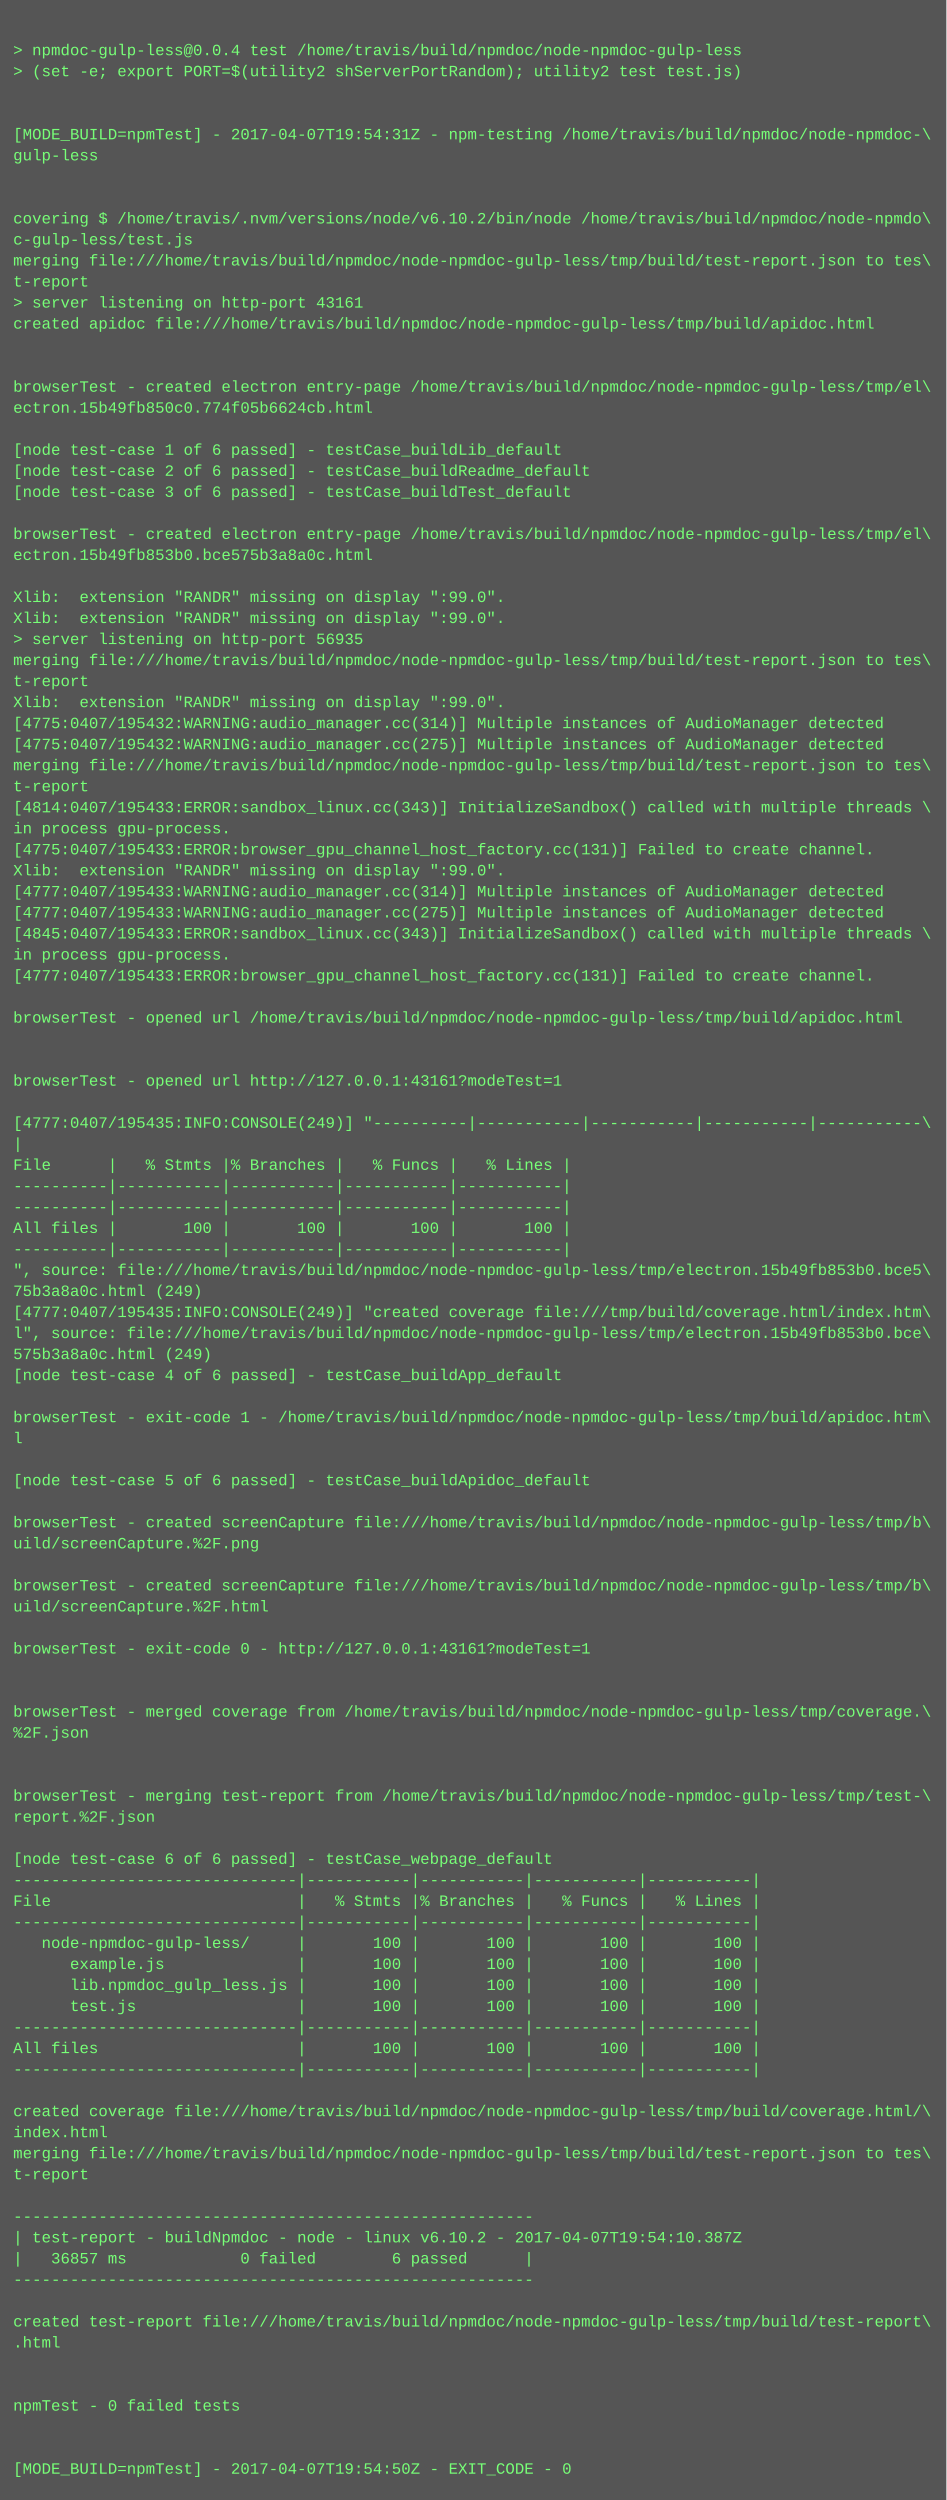
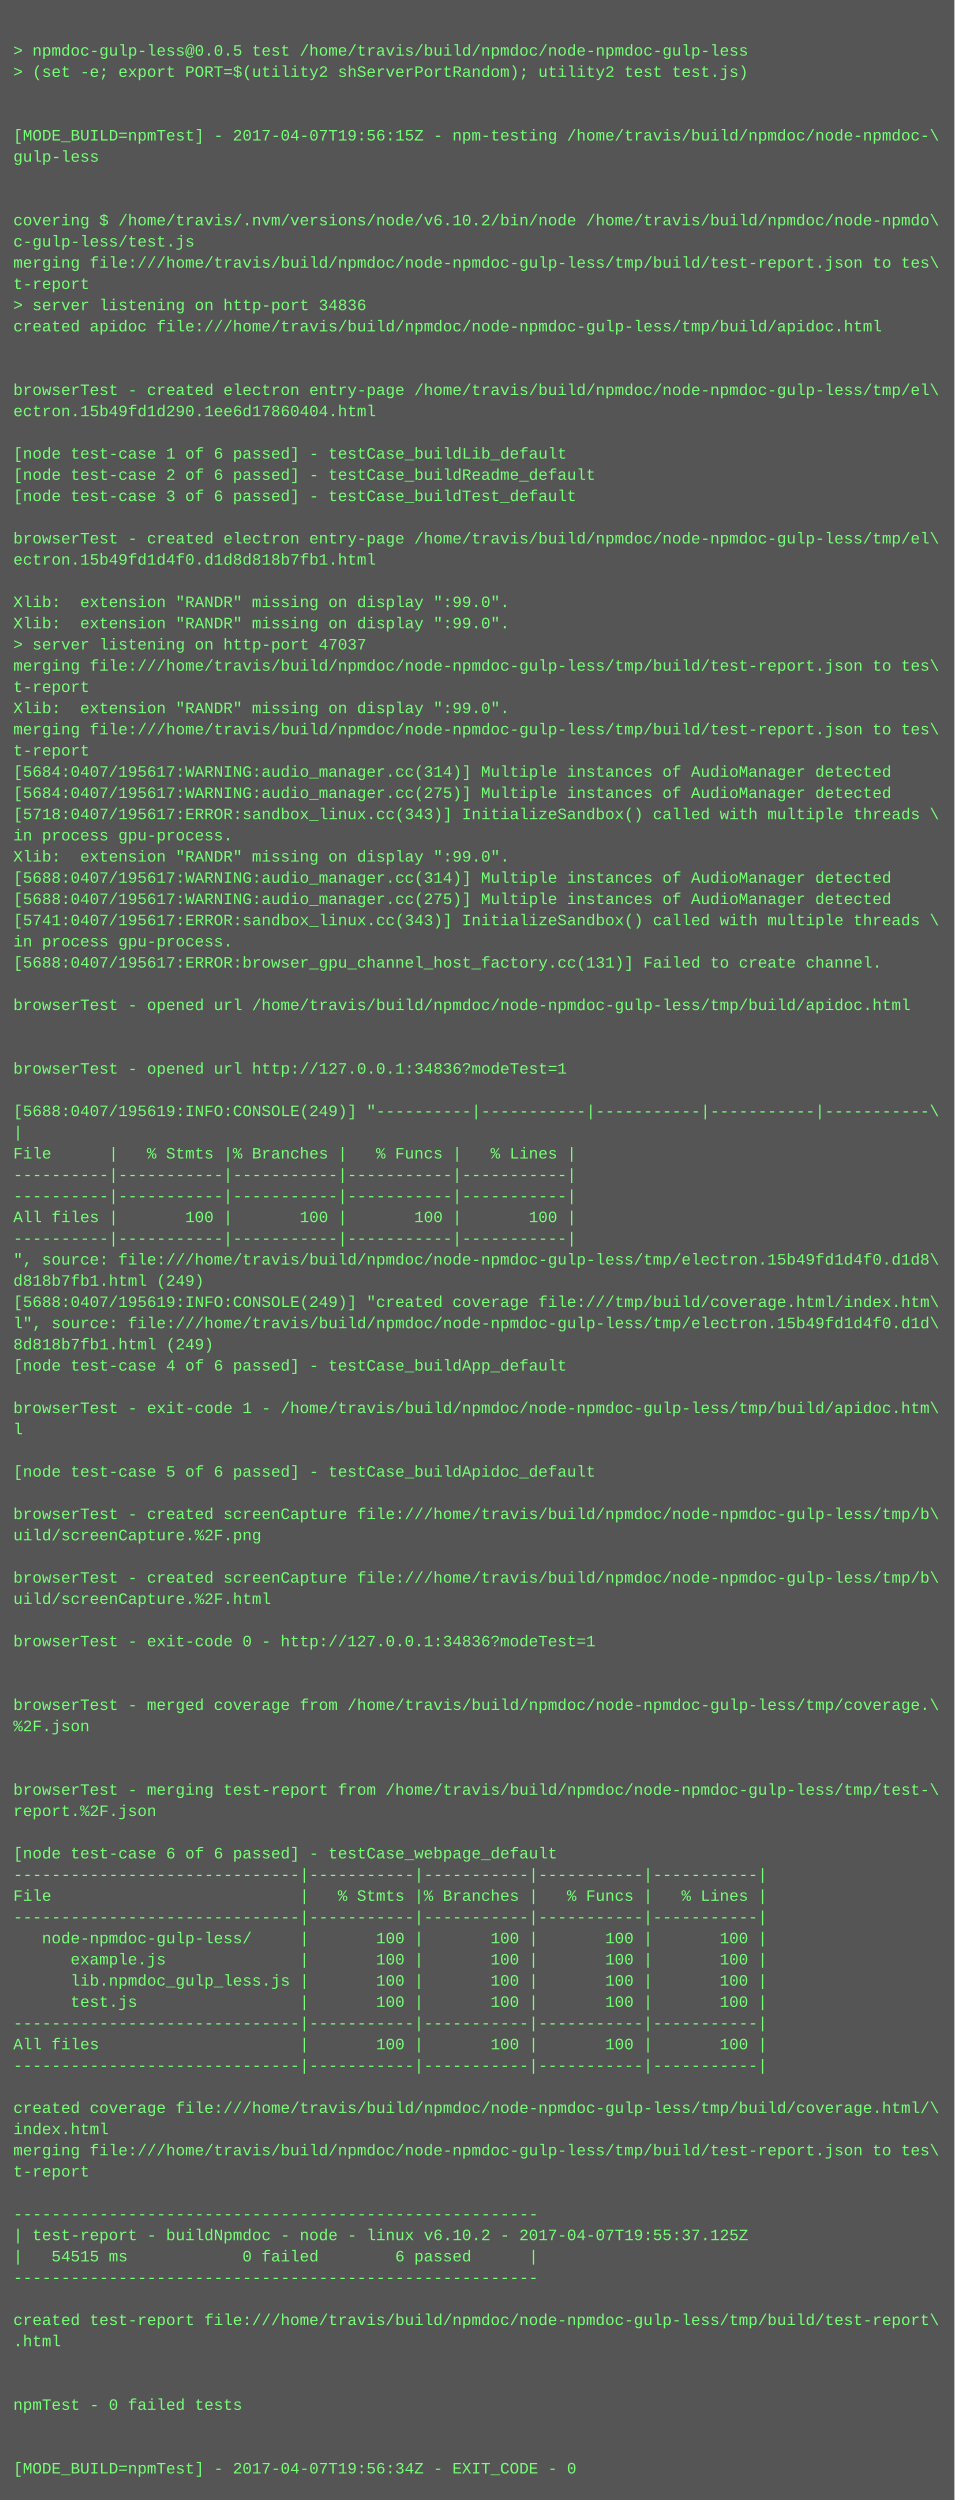
- <svg xmlns="http://www.w3.org/2000/svg" height="1902" width="720">
-   <rect height="1902" fill="#555" width="720" />
+ <svg xmlns="http://www.w3.org/2000/svg" height="1886" width="720">
+   <rect height="1886" fill="#555" width="720" />
  <text fill="#7f7" font-family="Courier New" font-size="12" xml:space="preserve">
    <tspan x="10" y="26" />
-     <tspan x="10" y="42">&gt; npmdoc-gulp-less@0.0.4 test /home/travis/build/npmdoc/node-npmdoc-gulp-less</tspan>
+     <tspan x="10" y="42">&gt; npmdoc-gulp-less@0.0.5 test /home/travis/build/npmdoc/node-npmdoc-gulp-less</tspan>
    <tspan x="10" y="58">&gt; (set -e; export PORT=$(utility2 shServerPortRandom); utility2 test test.js)</tspan>
    <tspan x="10" y="74" />
    <tspan x="10" y="90" />
-     <tspan x="10" y="106">[MODE_BUILD=npmTest] - 2017-04-07T19:54:31Z - npm-testing /home/travis/build/npmdoc/node-npmdoc-\</tspan>
+     <tspan x="10" y="106">[MODE_BUILD=npmTest] - 2017-04-07T19:56:15Z - npm-testing /home/travis/build/npmdoc/node-npmdoc-\</tspan>
    <tspan x="10" y="122">gulp-less</tspan>
    <tspan x="10" y="138" />
    <tspan x="10" y="154" />
    <tspan x="10" y="170">covering $ /home/travis/.nvm/versions/node/v6.10.2/bin/node /home/travis/build/npmdoc/node-npmdo\</tspan>
    <tspan x="10" y="186">c-gulp-less/test.js</tspan>
    <tspan x="10" y="202">merging file:///home/travis/build/npmdoc/node-npmdoc-gulp-less/tmp/build/test-report.json to tes\</tspan>
    <tspan x="10" y="218">t-report</tspan>
-     <tspan x="10" y="234">&gt; server listening on http-port 43161</tspan>
+     <tspan x="10" y="234">&gt; server listening on http-port 34836</tspan>
    <tspan x="10" y="250">created apidoc file:///home/travis/build/npmdoc/node-npmdoc-gulp-less/tmp/build/apidoc.html</tspan>
    <tspan x="10" y="266" />
    <tspan x="10" y="282" />
    <tspan x="10" y="298">browserTest - created electron entry-page /home/travis/build/npmdoc/node-npmdoc-gulp-less/tmp/el\</tspan>
-     <tspan x="10" y="314">ectron.15b49fb850c0.774f05b6624cb.html</tspan>
+     <tspan x="10" y="314">ectron.15b49fd1d290.1ee6d17860404.html</tspan>
    <tspan x="10" y="330" />
    <tspan x="10" y="346">[node test-case 1 of 6 passed] - testCase_buildLib_default</tspan>
    <tspan x="10" y="362">[node test-case 2 of 6 passed] - testCase_buildReadme_default</tspan>
    <tspan x="10" y="378">[node test-case 3 of 6 passed] - testCase_buildTest_default</tspan>
    <tspan x="10" y="394" />
    <tspan x="10" y="410">browserTest - created electron entry-page /home/travis/build/npmdoc/node-npmdoc-gulp-less/tmp/el\</tspan>
-     <tspan x="10" y="426">ectron.15b49fb853b0.bce575b3a8a0c.html</tspan>
+     <tspan x="10" y="426">ectron.15b49fd1d4f0.d1d8d818b7fb1.html</tspan>
    <tspan x="10" y="442" />
    <tspan x="10" y="458">Xlib:  extension "RANDR" missing on display ":99.0".</tspan>
    <tspan x="10" y="474">Xlib:  extension "RANDR" missing on display ":99.0".</tspan>
-     <tspan x="10" y="490">&gt; server listening on http-port 56935</tspan>
+     <tspan x="10" y="490">&gt; server listening on http-port 47037</tspan>
    <tspan x="10" y="506">merging file:///home/travis/build/npmdoc/node-npmdoc-gulp-less/tmp/build/test-report.json to tes\</tspan>
    <tspan x="10" y="522">t-report</tspan>
    <tspan x="10" y="538">Xlib:  extension "RANDR" missing on display ":99.0".</tspan>
-     <tspan x="10" y="554">[4775:0407/195432:WARNING:audio_manager.cc(314)] Multiple instances of AudioManager detected</tspan>
-     <tspan x="10" y="570">[4775:0407/195432:WARNING:audio_manager.cc(275)] Multiple instances of AudioManager detected</tspan>
-     <tspan x="10" y="586">merging file:///home/travis/build/npmdoc/node-npmdoc-gulp-less/tmp/build/test-report.json to tes\</tspan>
-     <tspan x="10" y="602">t-report</tspan>
-     <tspan x="10" y="618">[4814:0407/195433:ERROR:sandbox_linux.cc(343)] InitializeSandbox() called with multiple threads \</tspan>
+     <tspan x="10" y="554">merging file:///home/travis/build/npmdoc/node-npmdoc-gulp-less/tmp/build/test-report.json to tes\</tspan>
+     <tspan x="10" y="570">t-report</tspan>
+     <tspan x="10" y="586">[5684:0407/195617:WARNING:audio_manager.cc(314)] Multiple instances of AudioManager detected</tspan>
+     <tspan x="10" y="602">[5684:0407/195617:WARNING:audio_manager.cc(275)] Multiple instances of AudioManager detected</tspan>
+     <tspan x="10" y="618">[5718:0407/195617:ERROR:sandbox_linux.cc(343)] InitializeSandbox() called with multiple threads \</tspan>
    <tspan x="10" y="634">in process gpu-process. </tspan>
-     <tspan x="10" y="650">[4775:0407/195433:ERROR:browser_gpu_channel_host_factory.cc(131)] Failed to create channel.</tspan>
-     <tspan x="10" y="666">Xlib:  extension "RANDR" missing on display ":99.0".</tspan>
-     <tspan x="10" y="682">[4777:0407/195433:WARNING:audio_manager.cc(314)] Multiple instances of AudioManager detected</tspan>
-     <tspan x="10" y="698">[4777:0407/195433:WARNING:audio_manager.cc(275)] Multiple instances of AudioManager detected</tspan>
-     <tspan x="10" y="714">[4845:0407/195433:ERROR:sandbox_linux.cc(343)] InitializeSandbox() called with multiple threads \</tspan>
-     <tspan x="10" y="730">in process gpu-process. </tspan>
-     <tspan x="10" y="746">[4777:0407/195433:ERROR:browser_gpu_channel_host_factory.cc(131)] Failed to create channel.</tspan>
-     <tspan x="10" y="762" />
-     <tspan x="10" y="778">browserTest - opened url /home/travis/build/npmdoc/node-npmdoc-gulp-less/tmp/build/apidoc.html</tspan>
+     <tspan x="10" y="650">Xlib:  extension "RANDR" missing on display ":99.0".</tspan>
+     <tspan x="10" y="666">[5688:0407/195617:WARNING:audio_manager.cc(314)] Multiple instances of AudioManager detected</tspan>
+     <tspan x="10" y="682">[5688:0407/195617:WARNING:audio_manager.cc(275)] Multiple instances of AudioManager detected</tspan>
+     <tspan x="10" y="698">[5741:0407/195617:ERROR:sandbox_linux.cc(343)] InitializeSandbox() called with multiple threads \</tspan>
+     <tspan x="10" y="714">in process gpu-process. </tspan>
+     <tspan x="10" y="730">[5688:0407/195617:ERROR:browser_gpu_channel_host_factory.cc(131)] Failed to create channel.</tspan>
+     <tspan x="10" y="746" />
+     <tspan x="10" y="762">browserTest - opened url /home/travis/build/npmdoc/node-npmdoc-gulp-less/tmp/build/apidoc.html</tspan>
+     <tspan x="10" y="778" />
    <tspan x="10" y="794" />
-     <tspan x="10" y="810" />
-     <tspan x="10" y="826">browserTest - opened url http://127.0.0.1:43161?modeTest=1</tspan>
-     <tspan x="10" y="842" />
-     <tspan x="10" y="858">[4777:0407/195435:INFO:CONSOLE(249)] "----------|-----------|-----------|-----------|-----------\</tspan>
-     <tspan x="10" y="874">|</tspan>
-     <tspan x="10" y="890">File      |   % Stmts |% Branches |   % Funcs |   % Lines |</tspan>
+     <tspan x="10" y="810">browserTest - opened url http://127.0.0.1:34836?modeTest=1</tspan>
+     <tspan x="10" y="826" />
+     <tspan x="10" y="842">[5688:0407/195619:INFO:CONSOLE(249)] "----------|-----------|-----------|-----------|-----------\</tspan>
+     <tspan x="10" y="858">|</tspan>
+     <tspan x="10" y="874">File      |   % Stmts |% Branches |   % Funcs |   % Lines |</tspan>
+     <tspan x="10" y="890">----------|-----------|-----------|-----------|-----------|</tspan>
    <tspan x="10" y="906">----------|-----------|-----------|-----------|-----------|</tspan>
-     <tspan x="10" y="922">----------|-----------|-----------|-----------|-----------|</tspan>
-     <tspan x="10" y="938">All files |       100 |       100 |       100 |       100 |</tspan>
-     <tspan x="10" y="954">----------|-----------|-----------|-----------|-----------|</tspan>
-     <tspan x="10" y="970">", source: file:///home/travis/build/npmdoc/node-npmdoc-gulp-less/tmp/electron.15b49fb853b0.bce5\</tspan>
-     <tspan x="10" y="986">75b3a8a0c.html (249)</tspan>
-     <tspan x="10" y="1002">[4777:0407/195435:INFO:CONSOLE(249)] "created coverage file:///tmp/build/coverage.html/index.htm\</tspan>
-     <tspan x="10" y="1018">l", source: file:///home/travis/build/npmdoc/node-npmdoc-gulp-less/tmp/electron.15b49fb853b0.bce\</tspan>
-     <tspan x="10" y="1034">575b3a8a0c.html (249)</tspan>
-     <tspan x="10" y="1050">[node test-case 4 of 6 passed] - testCase_buildApp_default</tspan>
-     <tspan x="10" y="1066" />
-     <tspan x="10" y="1082">browserTest - exit-code 1 - /home/travis/build/npmdoc/node-npmdoc-gulp-less/tmp/build/apidoc.htm\</tspan>
-     <tspan x="10" y="1098">l</tspan>
-     <tspan x="10" y="1114" />
-     <tspan x="10" y="1130">[node test-case 5 of 6 passed] - testCase_buildApidoc_default</tspan>
-     <tspan x="10" y="1146" />
-     <tspan x="10" y="1162">browserTest - created screenCapture file:///home/travis/build/npmdoc/node-npmdoc-gulp-less/tmp/b\</tspan>
-     <tspan x="10" y="1178">uild/screenCapture.%2F.png</tspan>
-     <tspan x="10" y="1194" />
-     <tspan x="10" y="1210">browserTest - created screenCapture file:///home/travis/build/npmdoc/node-npmdoc-gulp-less/tmp/b\</tspan>
-     <tspan x="10" y="1226">uild/screenCapture.%2F.html</tspan>
-     <tspan x="10" y="1242" />
-     <tspan x="10" y="1258">browserTest - exit-code 0 - http://127.0.0.1:43161?modeTest=1</tspan>
+     <tspan x="10" y="922">All files |       100 |       100 |       100 |       100 |</tspan>
+     <tspan x="10" y="938">----------|-----------|-----------|-----------|-----------|</tspan>
+     <tspan x="10" y="954">", source: file:///home/travis/build/npmdoc/node-npmdoc-gulp-less/tmp/electron.15b49fd1d4f0.d1d8\</tspan>
+     <tspan x="10" y="970">d818b7fb1.html (249)</tspan>
+     <tspan x="10" y="986">[5688:0407/195619:INFO:CONSOLE(249)] "created coverage file:///tmp/build/coverage.html/index.htm\</tspan>
+     <tspan x="10" y="1002">l", source: file:///home/travis/build/npmdoc/node-npmdoc-gulp-less/tmp/electron.15b49fd1d4f0.d1d\</tspan>
+     <tspan x="10" y="1018">8d818b7fb1.html (249)</tspan>
+     <tspan x="10" y="1034">[node test-case 4 of 6 passed] - testCase_buildApp_default</tspan>
+     <tspan x="10" y="1050" />
+     <tspan x="10" y="1066">browserTest - exit-code 1 - /home/travis/build/npmdoc/node-npmdoc-gulp-less/tmp/build/apidoc.htm\</tspan>
+     <tspan x="10" y="1082">l</tspan>
+     <tspan x="10" y="1098" />
+     <tspan x="10" y="1114">[node test-case 5 of 6 passed] - testCase_buildApidoc_default</tspan>
+     <tspan x="10" y="1130" />
+     <tspan x="10" y="1146">browserTest - created screenCapture file:///home/travis/build/npmdoc/node-npmdoc-gulp-less/tmp/b\</tspan>
+     <tspan x="10" y="1162">uild/screenCapture.%2F.png</tspan>
+     <tspan x="10" y="1178" />
+     <tspan x="10" y="1194">browserTest - created screenCapture file:///home/travis/build/npmdoc/node-npmdoc-gulp-less/tmp/b\</tspan>
+     <tspan x="10" y="1210">uild/screenCapture.%2F.html</tspan>
+     <tspan x="10" y="1226" />
+     <tspan x="10" y="1242">browserTest - exit-code 0 - http://127.0.0.1:34836?modeTest=1</tspan>
+     <tspan x="10" y="1258" />
    <tspan x="10" y="1274" />
-     <tspan x="10" y="1290" />
-     <tspan x="10" y="1306">browserTest - merged coverage from /home/travis/build/npmdoc/node-npmdoc-gulp-less/tmp/coverage.\</tspan>
-     <tspan x="10" y="1322">%2F.json</tspan>
+     <tspan x="10" y="1290">browserTest - merged coverage from /home/travis/build/npmdoc/node-npmdoc-gulp-less/tmp/coverage.\</tspan>
+     <tspan x="10" y="1306">%2F.json</tspan>
+     <tspan x="10" y="1322" />
    <tspan x="10" y="1338" />
-     <tspan x="10" y="1354" />
-     <tspan x="10" y="1370">browserTest - merging test-report from /home/travis/build/npmdoc/node-npmdoc-gulp-less/tmp/test-\</tspan>
-     <tspan x="10" y="1386">report.%2F.json</tspan>
-     <tspan x="10" y="1402" />
-     <tspan x="10" y="1418">[node test-case 6 of 6 passed] - testCase_webpage_default</tspan>
-     <tspan x="10" y="1434">------------------------------|-----------|-----------|-----------|-----------|</tspan>
-     <tspan x="10" y="1450">File                          |   % Stmts |% Branches |   % Funcs |   % Lines |</tspan>
-     <tspan x="10" y="1466">------------------------------|-----------|-----------|-----------|-----------|</tspan>
-     <tspan x="10" y="1482">   node-npmdoc-gulp-less/     |       100 |       100 |       100 |       100 |</tspan>
-     <tspan x="10" y="1498">      example.js              |       100 |       100 |       100 |       100 |</tspan>
-     <tspan x="10" y="1514">      lib.npmdoc_gulp_less.js |       100 |       100 |       100 |       100 |</tspan>
-     <tspan x="10" y="1530">      test.js                 |       100 |       100 |       100 |       100 |</tspan>
-     <tspan x="10" y="1546">------------------------------|-----------|-----------|-----------|-----------|</tspan>
-     <tspan x="10" y="1562">All files                     |       100 |       100 |       100 |       100 |</tspan>
-     <tspan x="10" y="1578">------------------------------|-----------|-----------|-----------|-----------|</tspan>
-     <tspan x="10" y="1594" />
-     <tspan x="10" y="1610">created coverage file:///home/travis/build/npmdoc/node-npmdoc-gulp-less/tmp/build/coverage.html/\</tspan>
-     <tspan x="10" y="1626">index.html</tspan>
-     <tspan x="10" y="1642">merging file:///home/travis/build/npmdoc/node-npmdoc-gulp-less/tmp/build/test-report.json to tes\</tspan>
-     <tspan x="10" y="1658">t-report</tspan>
-     <tspan x="10" y="1674" />
-     <tspan x="10" y="1690">-------------------------------------------------------</tspan>
-     <tspan x="10" y="1706">| test-report - buildNpmdoc - node - linux v6.10.2 - 2017-04-07T19:54:10.387Z</tspan>
-     <tspan x="10" y="1722">|   36857 ms            0 failed        6 passed      |</tspan>
-     <tspan x="10" y="1738">-------------------------------------------------------</tspan>
-     <tspan x="10" y="1754" />
-     <tspan x="10" y="1770">created test-report file:///home/travis/build/npmdoc/node-npmdoc-gulp-less/tmp/build/test-report\</tspan>
-     <tspan x="10" y="1786">.html</tspan>
+     <tspan x="10" y="1354">browserTest - merging test-report from /home/travis/build/npmdoc/node-npmdoc-gulp-less/tmp/test-\</tspan>
+     <tspan x="10" y="1370">report.%2F.json</tspan>
+     <tspan x="10" y="1386" />
+     <tspan x="10" y="1402">[node test-case 6 of 6 passed] - testCase_webpage_default</tspan>
+     <tspan x="10" y="1418">------------------------------|-----------|-----------|-----------|-----------|</tspan>
+     <tspan x="10" y="1434">File                          |   % Stmts |% Branches |   % Funcs |   % Lines |</tspan>
+     <tspan x="10" y="1450">------------------------------|-----------|-----------|-----------|-----------|</tspan>
+     <tspan x="10" y="1466">   node-npmdoc-gulp-less/     |       100 |       100 |       100 |       100 |</tspan>
+     <tspan x="10" y="1482">      example.js              |       100 |       100 |       100 |       100 |</tspan>
+     <tspan x="10" y="1498">      lib.npmdoc_gulp_less.js |       100 |       100 |       100 |       100 |</tspan>
+     <tspan x="10" y="1514">      test.js                 |       100 |       100 |       100 |       100 |</tspan>
+     <tspan x="10" y="1530">------------------------------|-----------|-----------|-----------|-----------|</tspan>
+     <tspan x="10" y="1546">All files                     |       100 |       100 |       100 |       100 |</tspan>
+     <tspan x="10" y="1562">------------------------------|-----------|-----------|-----------|-----------|</tspan>
+     <tspan x="10" y="1578" />
+     <tspan x="10" y="1594">created coverage file:///home/travis/build/npmdoc/node-npmdoc-gulp-less/tmp/build/coverage.html/\</tspan>
+     <tspan x="10" y="1610">index.html</tspan>
+     <tspan x="10" y="1626">merging file:///home/travis/build/npmdoc/node-npmdoc-gulp-less/tmp/build/test-report.json to tes\</tspan>
+     <tspan x="10" y="1642">t-report</tspan>
+     <tspan x="10" y="1658" />
+     <tspan x="10" y="1674">-------------------------------------------------------</tspan>
+     <tspan x="10" y="1690">| test-report - buildNpmdoc - node - linux v6.10.2 - 2017-04-07T19:55:37.125Z</tspan>
+     <tspan x="10" y="1706">|   54515 ms            0 failed        6 passed      |</tspan>
+     <tspan x="10" y="1722">-------------------------------------------------------</tspan>
+     <tspan x="10" y="1738" />
+     <tspan x="10" y="1754">created test-report file:///home/travis/build/npmdoc/node-npmdoc-gulp-less/tmp/build/test-report\</tspan>
+     <tspan x="10" y="1770">.html</tspan>
+     <tspan x="10" y="1786" />
    <tspan x="10" y="1802" />
-     <tspan x="10" y="1818" />
-     <tspan x="10" y="1834">npmTest - 0 failed tests</tspan>
+     <tspan x="10" y="1818">npmTest - 0 failed tests</tspan>
+     <tspan x="10" y="1834" />
    <tspan x="10" y="1850" />
-     <tspan x="10" y="1866" />
-     <tspan x="10" y="1882">[MODE_BUILD=npmTest] - 2017-04-07T19:54:50Z - EXIT_CODE - 0</tspan>
+     <tspan x="10" y="1866">[MODE_BUILD=npmTest] - 2017-04-07T19:56:34Z - EXIT_CODE - 0</tspan>
  </text>
</svg>
